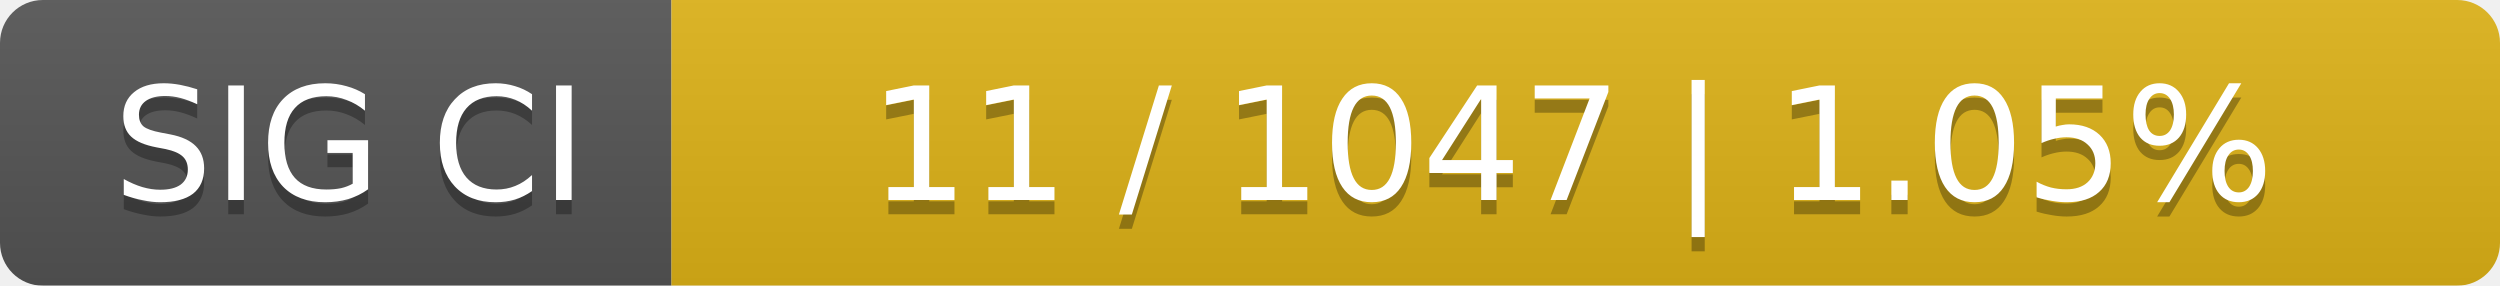
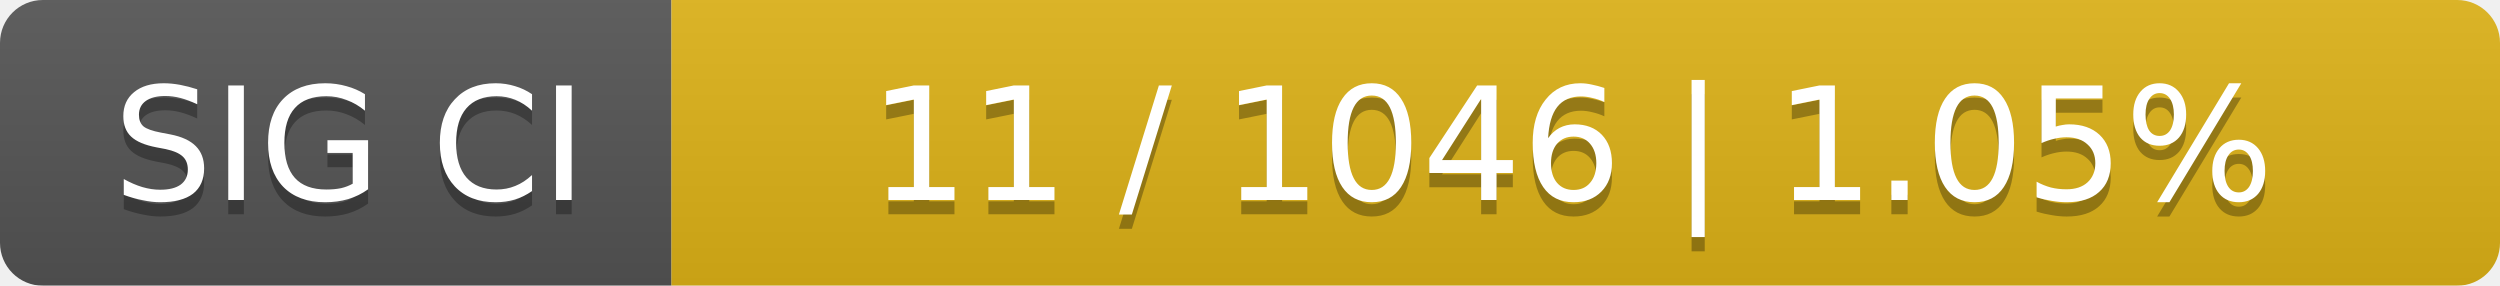
<svg xmlns="http://www.w3.org/2000/svg" width="175" height="20">
  <linearGradient id="smooth" x2="0" y2="100%">
    <stop offset="0" stop-color="#bbb" stop-opacity=".1" />
    <stop offset="1" stop-opacity=".1" />
  </linearGradient>
  <mask id="round">
    <rect width="175" height="20" rx="3" fill="#fff" />
  </mask>
  <g mask="url(#round)">
    <rect width="47" height="20" fill="#555" />
    <rect x="47" width="128" height="20" fill="#dfb317" />
    <rect width="175" height="20" fill="url(#smooth)" />
  </g>
  <g fill="#fff" text-anchor="middle" font-family="DejaVu Sans,Verdana,Geneva,sans-serif" font-size="11">
    <text x="24.5" y="15" fill="#010101" fill-opacity=".3">SIG CI</text>
    <text x="24.5" y="14">SIG CI</text>
-     <text x="110" y="15" fill="#010101" fill-opacity=".3">11 / 1047    |    1.05%</text>
-     <text x="110" y="14">11 / 1047    |    1.05%</text>
+     <text x="110" y="15" fill="#010101" fill-opacity=".3">11 / 1046    |    1.05%</text>
+     <text x="110" y="14">11 / 1046    |    1.05%</text>
  </g>
</svg>
